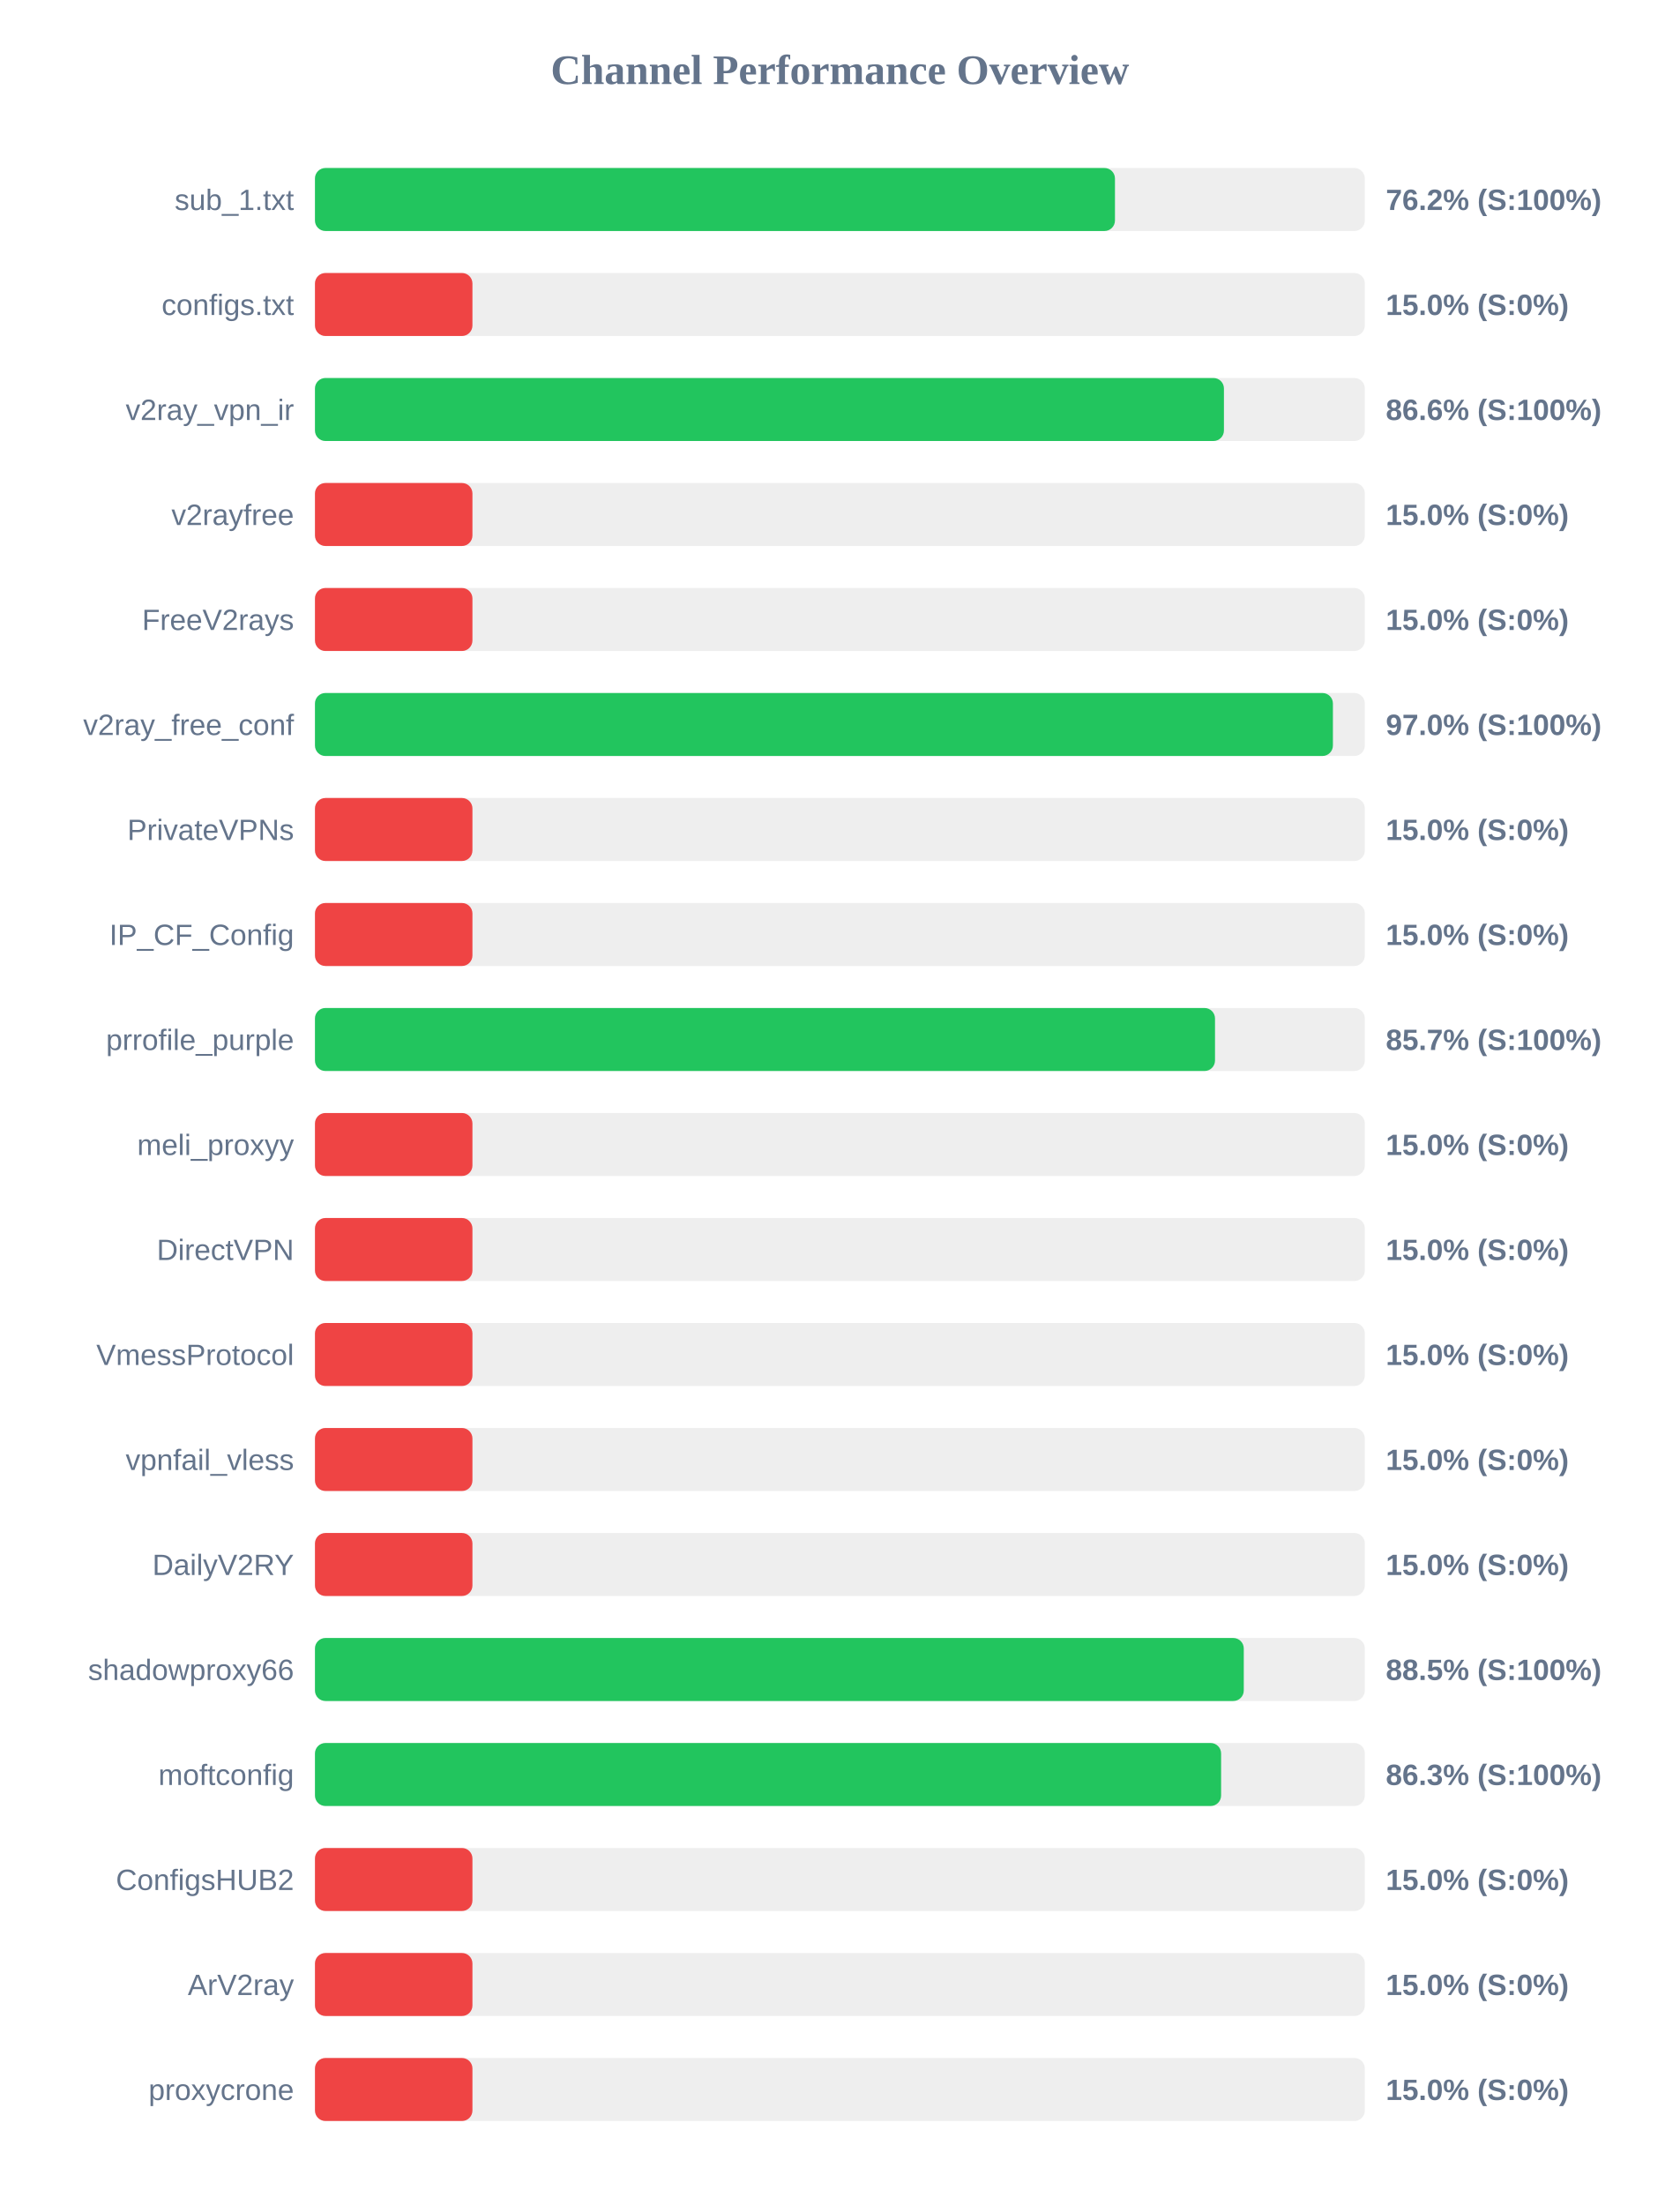
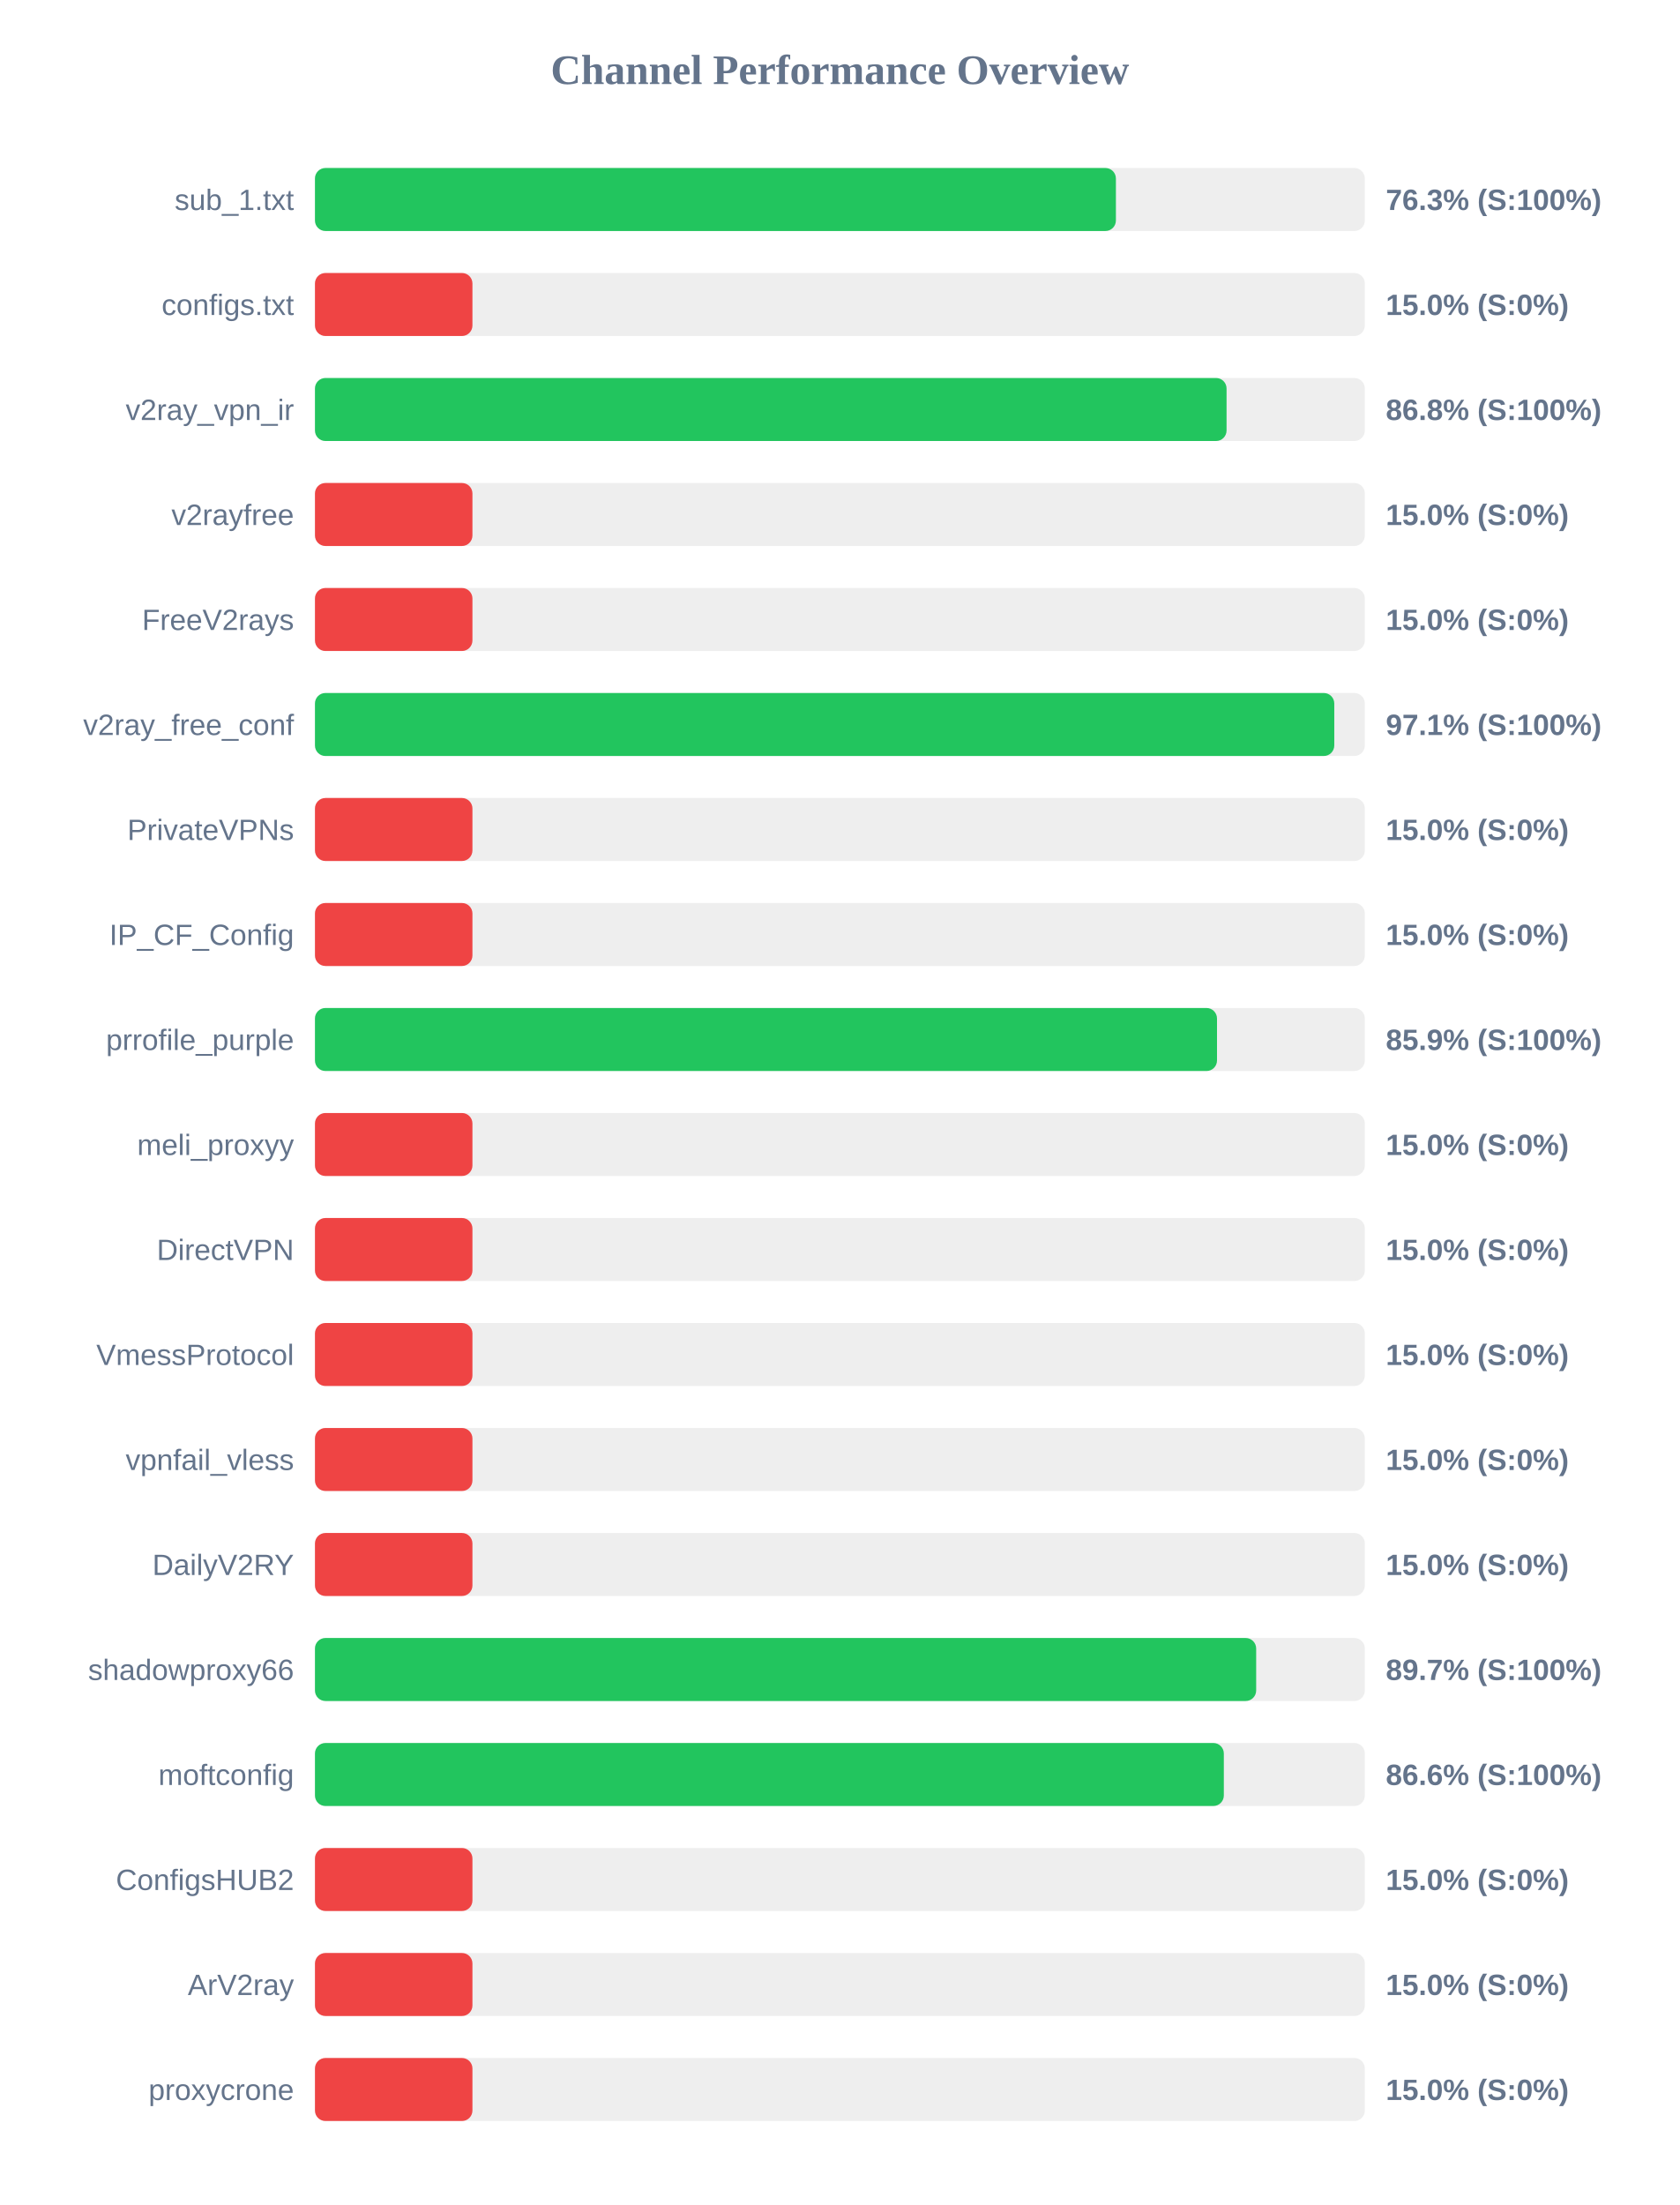
<svg xmlns="http://www.w3.org/2000/svg" width="800" height="1050" version="1.1">
  <style>
        .row { font: 14px Arial; fill: #64748b; }
        .score { font: bold 14px Arial; fill: #64748b; }
    </style>
  <text x="400" y="40" text-anchor="middle" font-size="20px" font-weight="bold" fill="#64748b">Channel Performance Overview</text>
  <rect x="150" y="80" width="500" height="30" fill="#eee" rx="5" />
-   <rect x="150" y="80" width="381.0" height="30" fill="#22c55e" rx="5" />
+   <rect x="150" y="80" width="381.45" height="30" fill="#22c55e" rx="5" />
  <text x="140" y="100" text-anchor="end" class="row">sub_1.txt</text>
-   <text x="660" y="100" text-anchor="start" class="score">76.2% (S:100%)</text>
+   <text x="660" y="100" text-anchor="start" class="score">76.3% (S:100%)</text>
  <rect x="150" y="130" width="500" height="30" fill="#eee" rx="5" />
  <rect x="150" y="130" width="75.0" height="30" fill="#ef4444" rx="5" />
  <text x="140" y="150" text-anchor="end" class="row">configs.txt</text>
  <text x="660" y="150" text-anchor="start" class="score">15.0% (S:0%)</text>
  <rect x="150" y="180" width="500" height="30" fill="#eee" rx="5" />
-   <rect x="150" y="180" width="432.9" height="30" fill="#22c55e" rx="5" />
+   <rect x="150" y="180" width="434.15" height="30" fill="#22c55e" rx="5" />
  <text x="140" y="200" text-anchor="end" class="row">v2ray_vpn_ir</text>
-   <text x="660" y="200" text-anchor="start" class="score">86.6% (S:100%)</text>
+   <text x="660" y="200" text-anchor="start" class="score">86.8% (S:100%)</text>
  <rect x="150" y="230" width="500" height="30" fill="#eee" rx="5" />
  <rect x="150" y="230" width="75.0" height="30" fill="#ef4444" rx="5" />
  <text x="140" y="250" text-anchor="end" class="row">v2rayfree</text>
  <text x="660" y="250" text-anchor="start" class="score">15.0% (S:0%)</text>
  <rect x="150" y="280" width="500" height="30" fill="#eee" rx="5" />
  <rect x="150" y="280" width="75.0" height="30" fill="#ef4444" rx="5" />
  <text x="140" y="300" text-anchor="end" class="row">FreeV2rays</text>
  <text x="660" y="300" text-anchor="start" class="score">15.0% (S:0%)</text>
  <rect x="150" y="330" width="500" height="30" fill="#eee" rx="5" />
-   <rect x="150" y="330" width="484.8" height="30" fill="#22c55e" rx="5" />
+   <rect x="150" y="330" width="485.45" height="30" fill="#22c55e" rx="5" />
  <text x="140" y="350" text-anchor="end" class="row">v2ray_free_conf</text>
-   <text x="660" y="350" text-anchor="start" class="score">97.0% (S:100%)</text>
+   <text x="660" y="350" text-anchor="start" class="score">97.1% (S:100%)</text>
  <rect x="150" y="380" width="500" height="30" fill="#eee" rx="5" />
  <rect x="150" y="380" width="75.0" height="30" fill="#ef4444" rx="5" />
  <text x="140" y="400" text-anchor="end" class="row">PrivateVPNs</text>
  <text x="660" y="400" text-anchor="start" class="score">15.0% (S:0%)</text>
  <rect x="150" y="430" width="500" height="30" fill="#eee" rx="5" />
  <rect x="150" y="430" width="75.0" height="30" fill="#ef4444" rx="5" />
  <text x="140" y="450" text-anchor="end" class="row">IP_CF_Config</text>
  <text x="660" y="450" text-anchor="start" class="score">15.0% (S:0%)</text>
  <rect x="150" y="480" width="500" height="30" fill="#eee" rx="5" />
-   <rect x="150" y="480" width="428.65" height="30" fill="#22c55e" rx="5" />
+   <rect x="150" y="480" width="429.6" height="30" fill="#22c55e" rx="5" />
  <text x="140" y="500" text-anchor="end" class="row">prrofile_purple</text>
-   <text x="660" y="500" text-anchor="start" class="score">85.7% (S:100%)</text>
+   <text x="660" y="500" text-anchor="start" class="score">85.9% (S:100%)</text>
  <rect x="150" y="530" width="500" height="30" fill="#eee" rx="5" />
  <rect x="150" y="530" width="75.0" height="30" fill="#ef4444" rx="5" />
  <text x="140" y="550" text-anchor="end" class="row">meli_proxyy</text>
  <text x="660" y="550" text-anchor="start" class="score">15.0% (S:0%)</text>
  <rect x="150" y="580" width="500" height="30" fill="#eee" rx="5" />
  <rect x="150" y="580" width="75.0" height="30" fill="#ef4444" rx="5" />
  <text x="140" y="600" text-anchor="end" class="row">DirectVPN</text>
  <text x="660" y="600" text-anchor="start" class="score">15.0% (S:0%)</text>
  <rect x="150" y="630" width="500" height="30" fill="#eee" rx="5" />
  <rect x="150" y="630" width="75.0" height="30" fill="#ef4444" rx="5" />
  <text x="140" y="650" text-anchor="end" class="row">VmessProtocol</text>
  <text x="660" y="650" text-anchor="start" class="score">15.0% (S:0%)</text>
  <rect x="150" y="680" width="500" height="30" fill="#eee" rx="5" />
  <rect x="150" y="680" width="75.0" height="30" fill="#ef4444" rx="5" />
  <text x="140" y="700" text-anchor="end" class="row">vpnfail_vless</text>
  <text x="660" y="700" text-anchor="start" class="score">15.0% (S:0%)</text>
  <rect x="150" y="730" width="500" height="30" fill="#eee" rx="5" />
  <rect x="150" y="730" width="75.0" height="30" fill="#ef4444" rx="5" />
  <text x="140" y="750" text-anchor="end" class="row">DailyV2RY</text>
  <text x="660" y="750" text-anchor="start" class="score">15.0% (S:0%)</text>
  <rect x="150" y="780" width="500" height="30" fill="#eee" rx="5" />
-   <rect x="150" y="780" width="442.35" height="30" fill="#22c55e" rx="5" />
+   <rect x="150" y="780" width="448.25" height="30" fill="#22c55e" rx="5" />
  <text x="140" y="800" text-anchor="end" class="row">shadowproxy66</text>
-   <text x="660" y="800" text-anchor="start" class="score">88.5% (S:100%)</text>
+   <text x="660" y="800" text-anchor="start" class="score">89.7% (S:100%)</text>
  <rect x="150" y="830" width="500" height="30" fill="#eee" rx="5" />
-   <rect x="150" y="830" width="431.55" height="30" fill="#22c55e" rx="5" />
+   <rect x="150" y="830" width="432.85" height="30" fill="#22c55e" rx="5" />
  <text x="140" y="850" text-anchor="end" class="row">moftconfig</text>
-   <text x="660" y="850" text-anchor="start" class="score">86.3% (S:100%)</text>
+   <text x="660" y="850" text-anchor="start" class="score">86.6% (S:100%)</text>
  <rect x="150" y="880" width="500" height="30" fill="#eee" rx="5" />
  <rect x="150" y="880" width="75.0" height="30" fill="#ef4444" rx="5" />
  <text x="140" y="900" text-anchor="end" class="row">ConfigsHUB2</text>
  <text x="660" y="900" text-anchor="start" class="score">15.0% (S:0%)</text>
  <rect x="150" y="930" width="500" height="30" fill="#eee" rx="5" />
  <rect x="150" y="930" width="75.0" height="30" fill="#ef4444" rx="5" />
  <text x="140" y="950" text-anchor="end" class="row">ArV2ray</text>
  <text x="660" y="950" text-anchor="start" class="score">15.0% (S:0%)</text>
  <rect x="150" y="980" width="500" height="30" fill="#eee" rx="5" />
  <rect x="150" y="980" width="75.0" height="30" fill="#ef4444" rx="5" />
  <text x="140" y="1000" text-anchor="end" class="row">proxycrone</text>
  <text x="660" y="1000" text-anchor="start" class="score">15.0% (S:0%)</text>
</svg>
